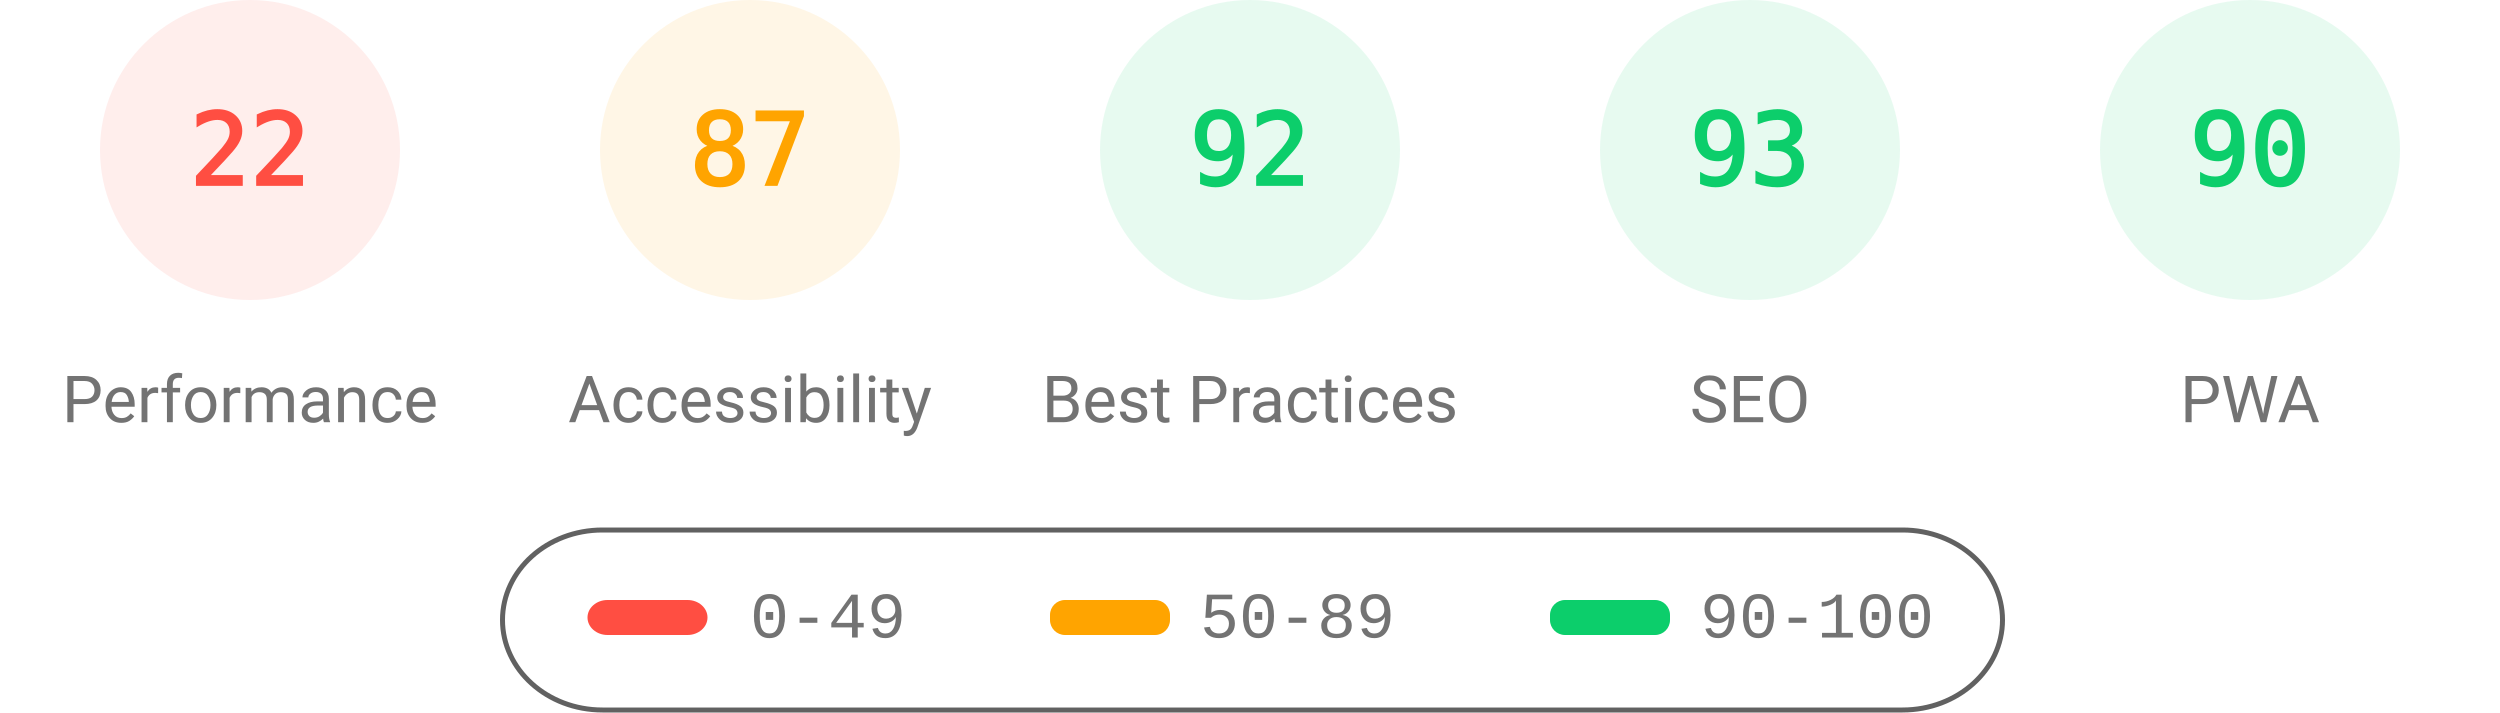
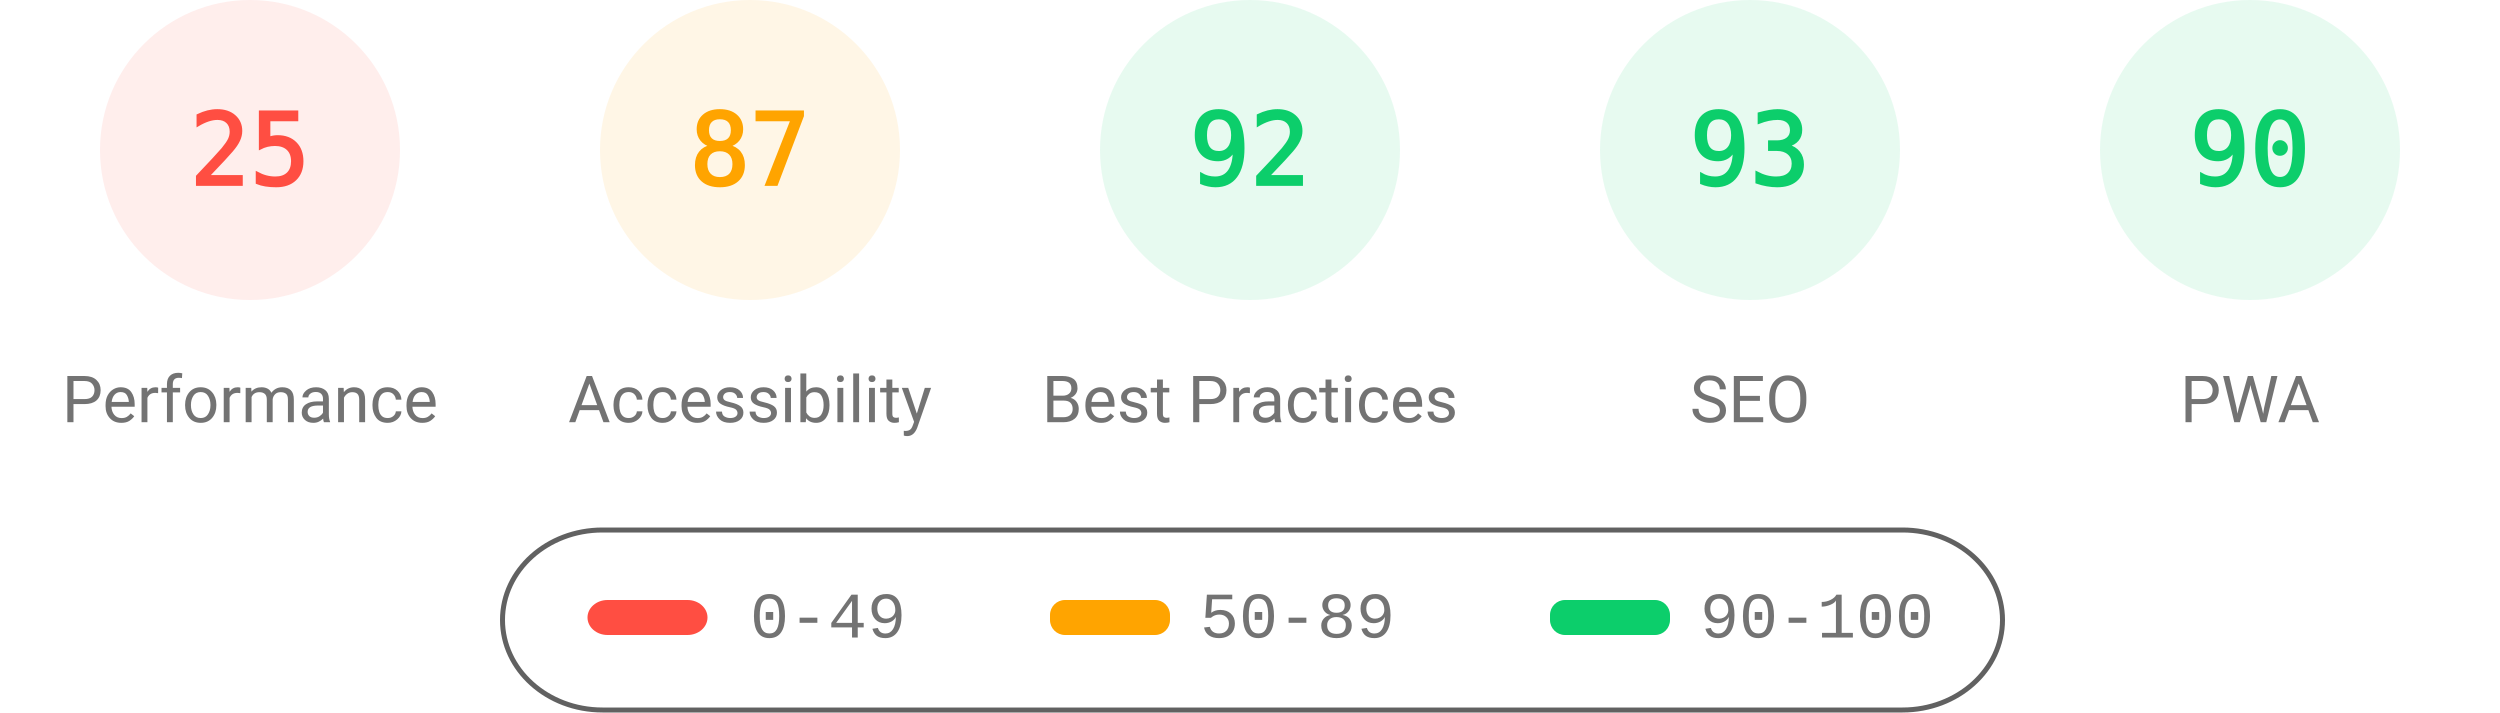
<svg xmlns="http://www.w3.org/2000/svg" fill="none" width="1000" height="285">
  <style>.gauge-base{opacity:.1}.gauge-arc{fill:none;animation-delay:250ms;stroke-linecap:round;transform:rotate(-90deg);transform-origin:100px 60px;animation:load-gauge 1s ease forwards}.guage-text{font-size:40px;font-family:monospace;text-align:center}.guage-red{color:#ff4e42;fill:#ff4e42;stroke:#ff4e42}.guage-orange{color:#ffa400;fill:#ffa400;stroke:#ffa400}.guage-green{color:#0cce6b;fill:#0cce6b;stroke:#0cce6b}.guage-undefined{color:#5c5c5c;fill:#5c5c5c;stroke:#5c5c5c}.guage-title{color:#737373;fill:#737373;stroke:none;font-size:26px;line-height:26px;font-family:Roboto,Halvetica,Arial,sans-serif}@keyframes load-gauge{from{stroke-dasharray:0 352.858}}</style>
  <svg class="guage-div guage-perf guage-red" viewBox="0 0 200 200" width="200" height="200">
    <circle class="gauge-base" r="56" cx="100" cy="60" stroke-width="8" />
-     <circle class="gauge-arc guage-arc-1" r="56" cx="100" cy="60" stroke-width="8" style="stroke-dasharray:77.409,351.858" />
-     <text class="guage-text" x="100" y="60" alignment-baseline="central" dominant-baseline="central" text-anchor="middle">22</text>
+     <circle class="gauge-arc guage-arc-1" r="56" cx="100" cy="60" stroke-width="8" style="stroke-dasharray:87.965,351.858" />
+     <text class="guage-text" x="100" y="60" alignment-baseline="central" dominant-baseline="central" text-anchor="middle">25</text>
    <text class="guage-title" x="100" y="160" alignment-baseline="central" dominant-baseline="central" text-anchor="middle">Performance</text>
  </svg>
  <svg class="guage-div guage-acc guage-orange" viewBox="0 0 200 200" width="200" height="200" x="200">
    <circle class="gauge-base" r="56" cx="100" cy="60" stroke-width="8" />
    <circle class="gauge-arc guage-arc-2" r="56" cx="100" cy="60" stroke-width="8" style="stroke-dasharray:306.116,351.858" />
    <text class="guage-text" x="100" y="60" alignment-baseline="central" dominant-baseline="central" text-anchor="middle">87</text>
    <text class="guage-title" x="100" y="160" alignment-baseline="central" dominant-baseline="central" text-anchor="middle">Accessibility</text>
  </svg>
  <svg class="guage-div guage-best guage-green" viewBox="0 0 200 200" width="200" height="200" x="400">
    <circle class="gauge-base" r="56" cx="100" cy="60" stroke-width="8" />
    <circle class="gauge-arc guage-arc-3" r="56" cx="100" cy="60" stroke-width="8" style="stroke-dasharray:323.709,351.858" />
    <text class="guage-text" x="100" y="60" alignment-baseline="central" dominant-baseline="central" text-anchor="middle">92</text>
    <text class="guage-title" x="100" y="160" alignment-baseline="central" dominant-baseline="central" text-anchor="middle">Best Practices</text>
  </svg>
  <svg class="guage-div guage-seo guage-green" viewBox="0 0 200 200" width="200" height="200" x="600">
    <circle class="gauge-base" r="56" cx="100" cy="60" stroke-width="8" />
    <circle class="gauge-arc guage-arc-4" r="56" cx="100" cy="60" stroke-width="8" style="stroke-dasharray:327.228,351.858" />
    <text class="guage-text" x="100" y="60" alignment-baseline="central" dominant-baseline="central" text-anchor="middle">93</text>
    <text class="guage-title" x="100" y="160" alignment-baseline="central" dominant-baseline="central" text-anchor="middle">SEO</text>
  </svg>
  <svg class="guage-div guage-pwa guage-green" viewBox="0 0 200 200" width="200" height="200" x="800">
    <circle class="gauge-base" r="56" cx="100" cy="60" stroke-width="8" />
    <circle class="gauge-arc guage-arc-4" r="56" cx="100" cy="60" stroke-width="8" style="stroke-dasharray:316.672,351.858" />
    <text class="guage-text" x="100" y="60" alignment-baseline="central" dominant-baseline="central" text-anchor="middle">90</text>
    <text class="guage-title" x="100" y="160" alignment-baseline="central" dominant-baseline="central" text-anchor="middle">PWA</text>
  </svg>
  <svg width="604" height="76" x="200" y="210">
    <path fill="none" id="canvas_background" d="M-1-1h604v80H-1z" />
    <rect fill-opacity="0" stroke="#616161" stroke-width="2" rx="40" id="svg_2" height="72" width="600" y="2" x="1" fill="#000" />
    <rect stroke="#000" rx="8" id="svg_3" height="14" width="48" y="30" x="35" stroke-opacity="null" stroke-width="0" fill="#ff4e42" />
    <rect stroke="#000" rx="6" id="svg_4" height="14" width="48" y="30" x="220" stroke-opacity="null" stroke-width="0" fill="#ffa400" />
    <rect stroke="#000" rx="6" id="svg_5" height="14" width="48" y="30" x="420" stroke-opacity="null" stroke-width="0" fill="#0cce6b" />
    <text xml:space="preserve" text-anchor="start" font-family="'Courier New', Courier, monospace" font-size="26" id="svg_6" y="45" x="100" stroke-opacity="null" stroke-width="0" stroke="#000" fill="#737373">0-49</text>
    <text xml:space="preserve" text-anchor="start" font-family="'Courier New', Courier, monospace" font-size="26" id="svg_7" y="45" x="280" stroke-opacity="null" stroke-width="0" stroke="#000" fill="#737373">50-89</text>
    <text xml:space="preserve" text-anchor="start" font-family="'Courier New', Courier, monospace" font-size="26" id="svg_8" y="45" x="480" stroke-opacity="null" stroke-width="0" stroke="#000" fill="#737373">90-100</text>
  </svg>
</svg>
